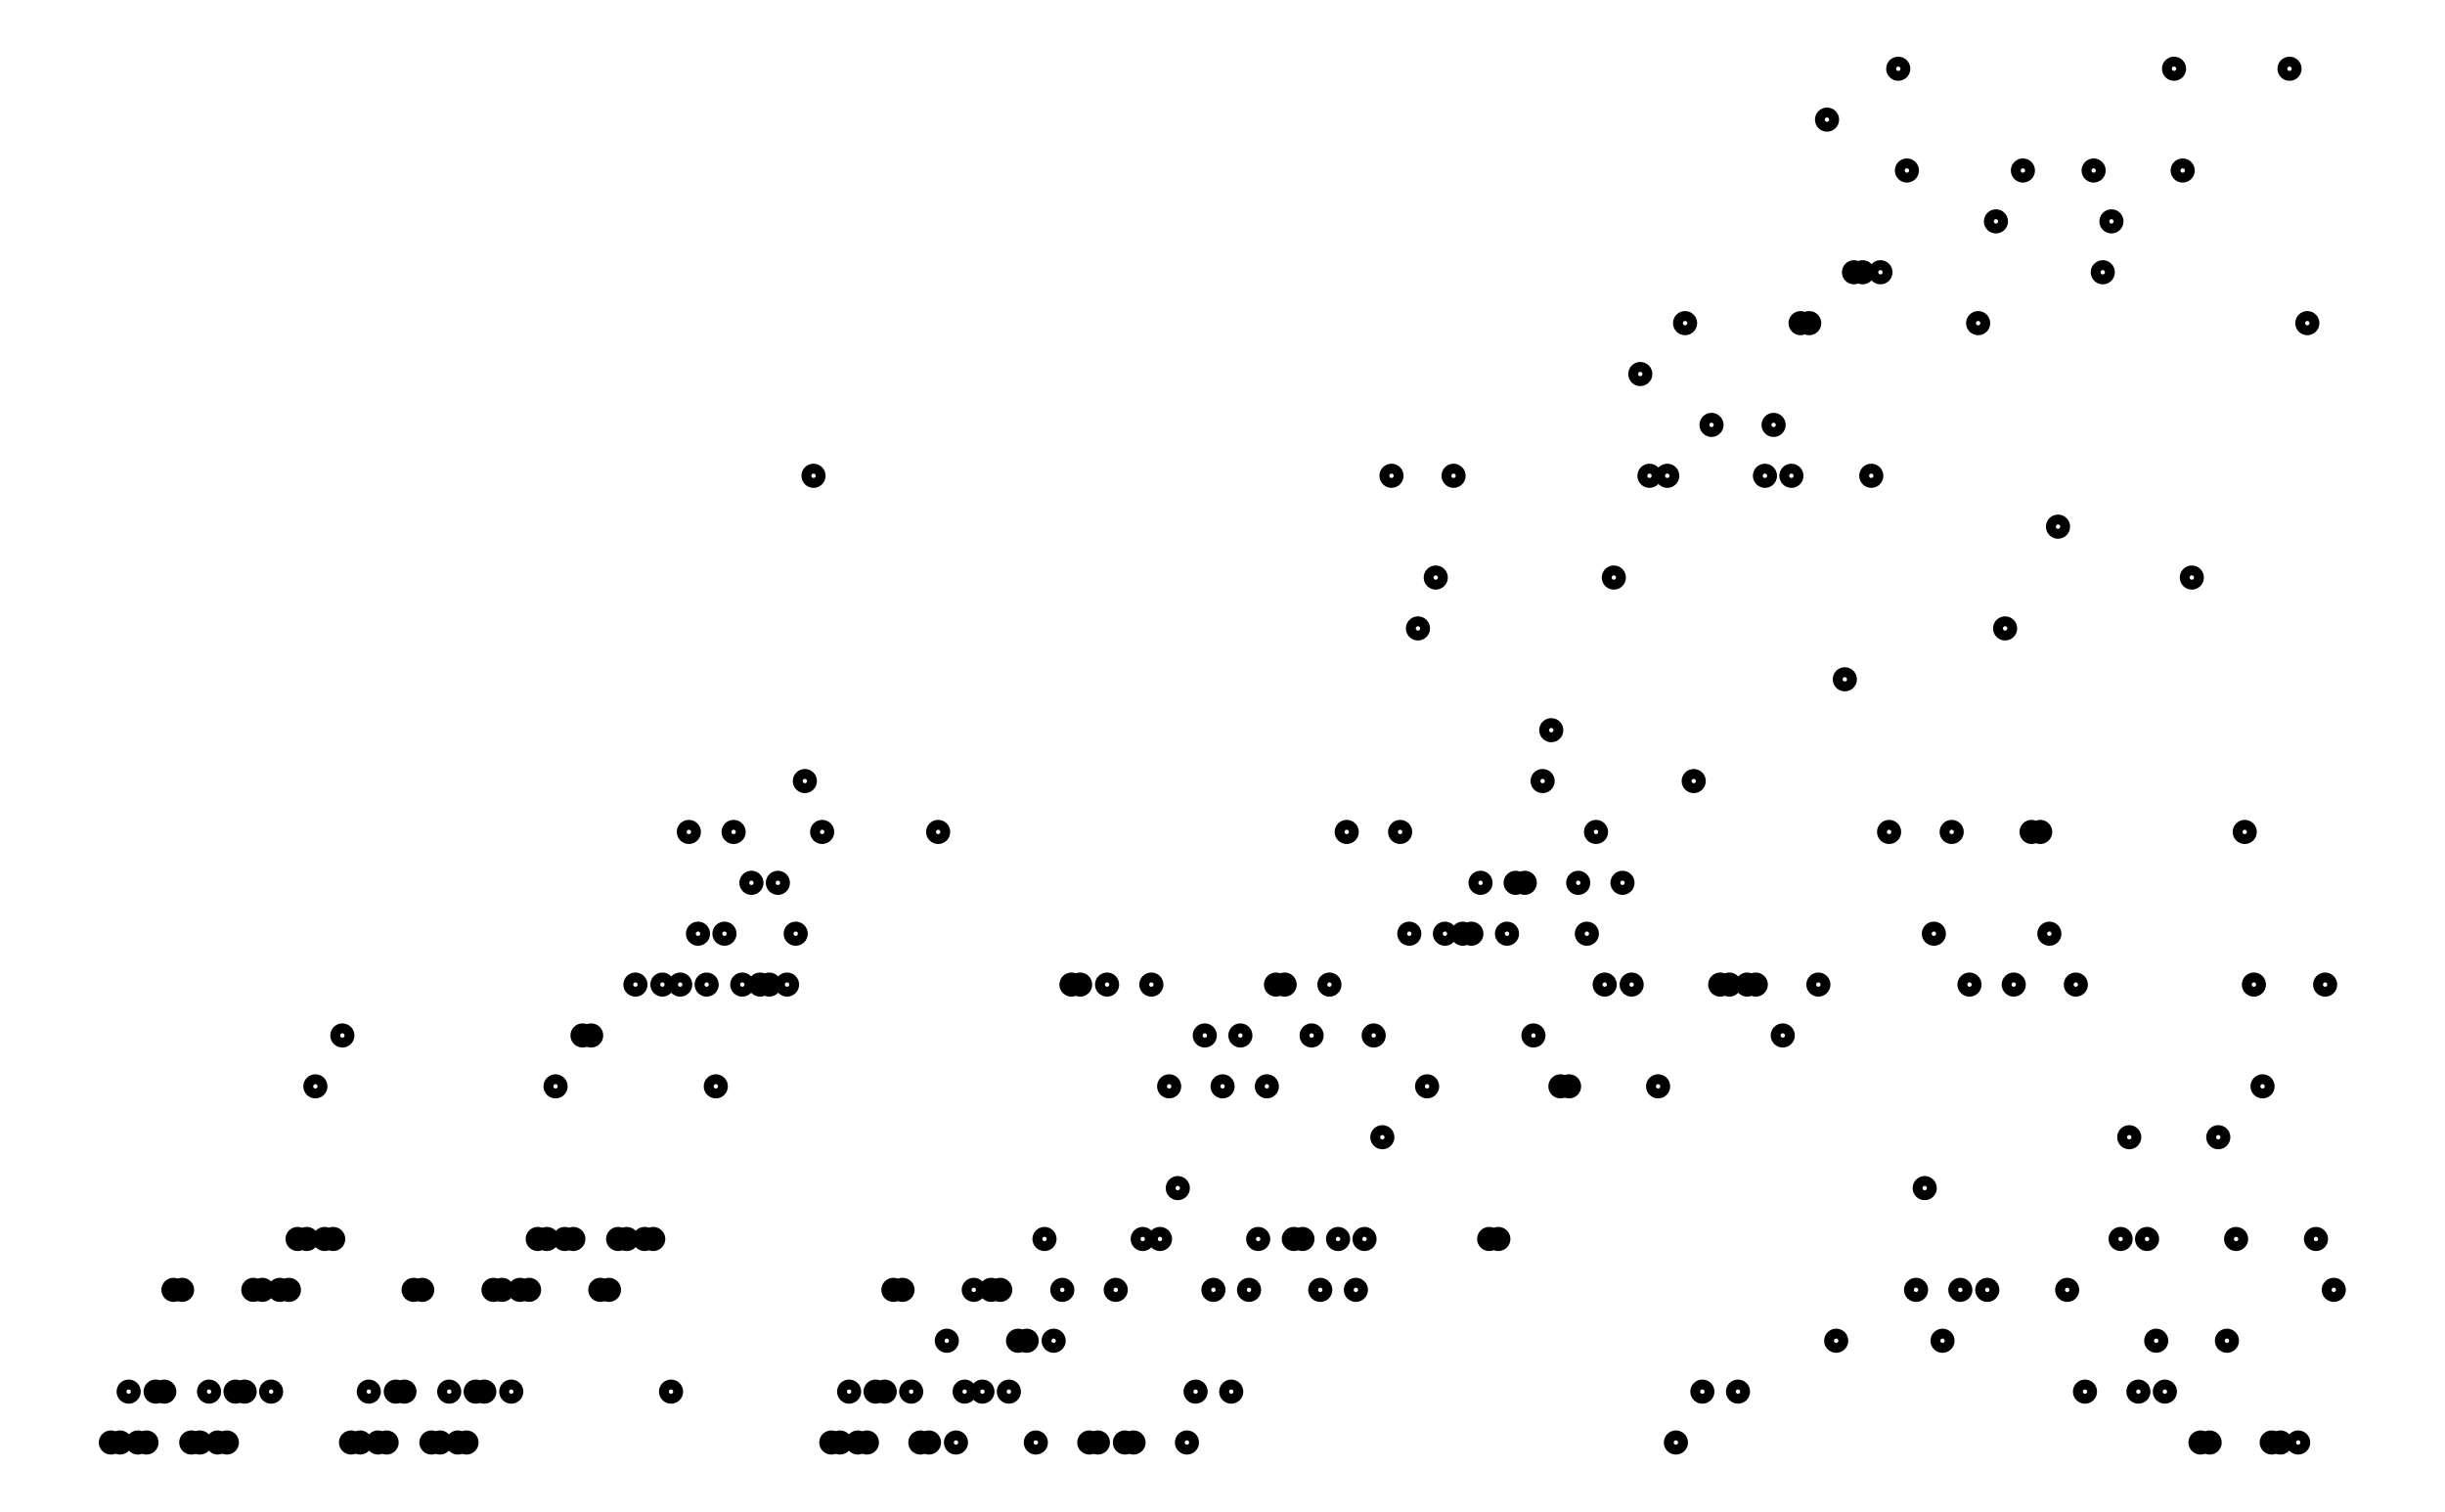
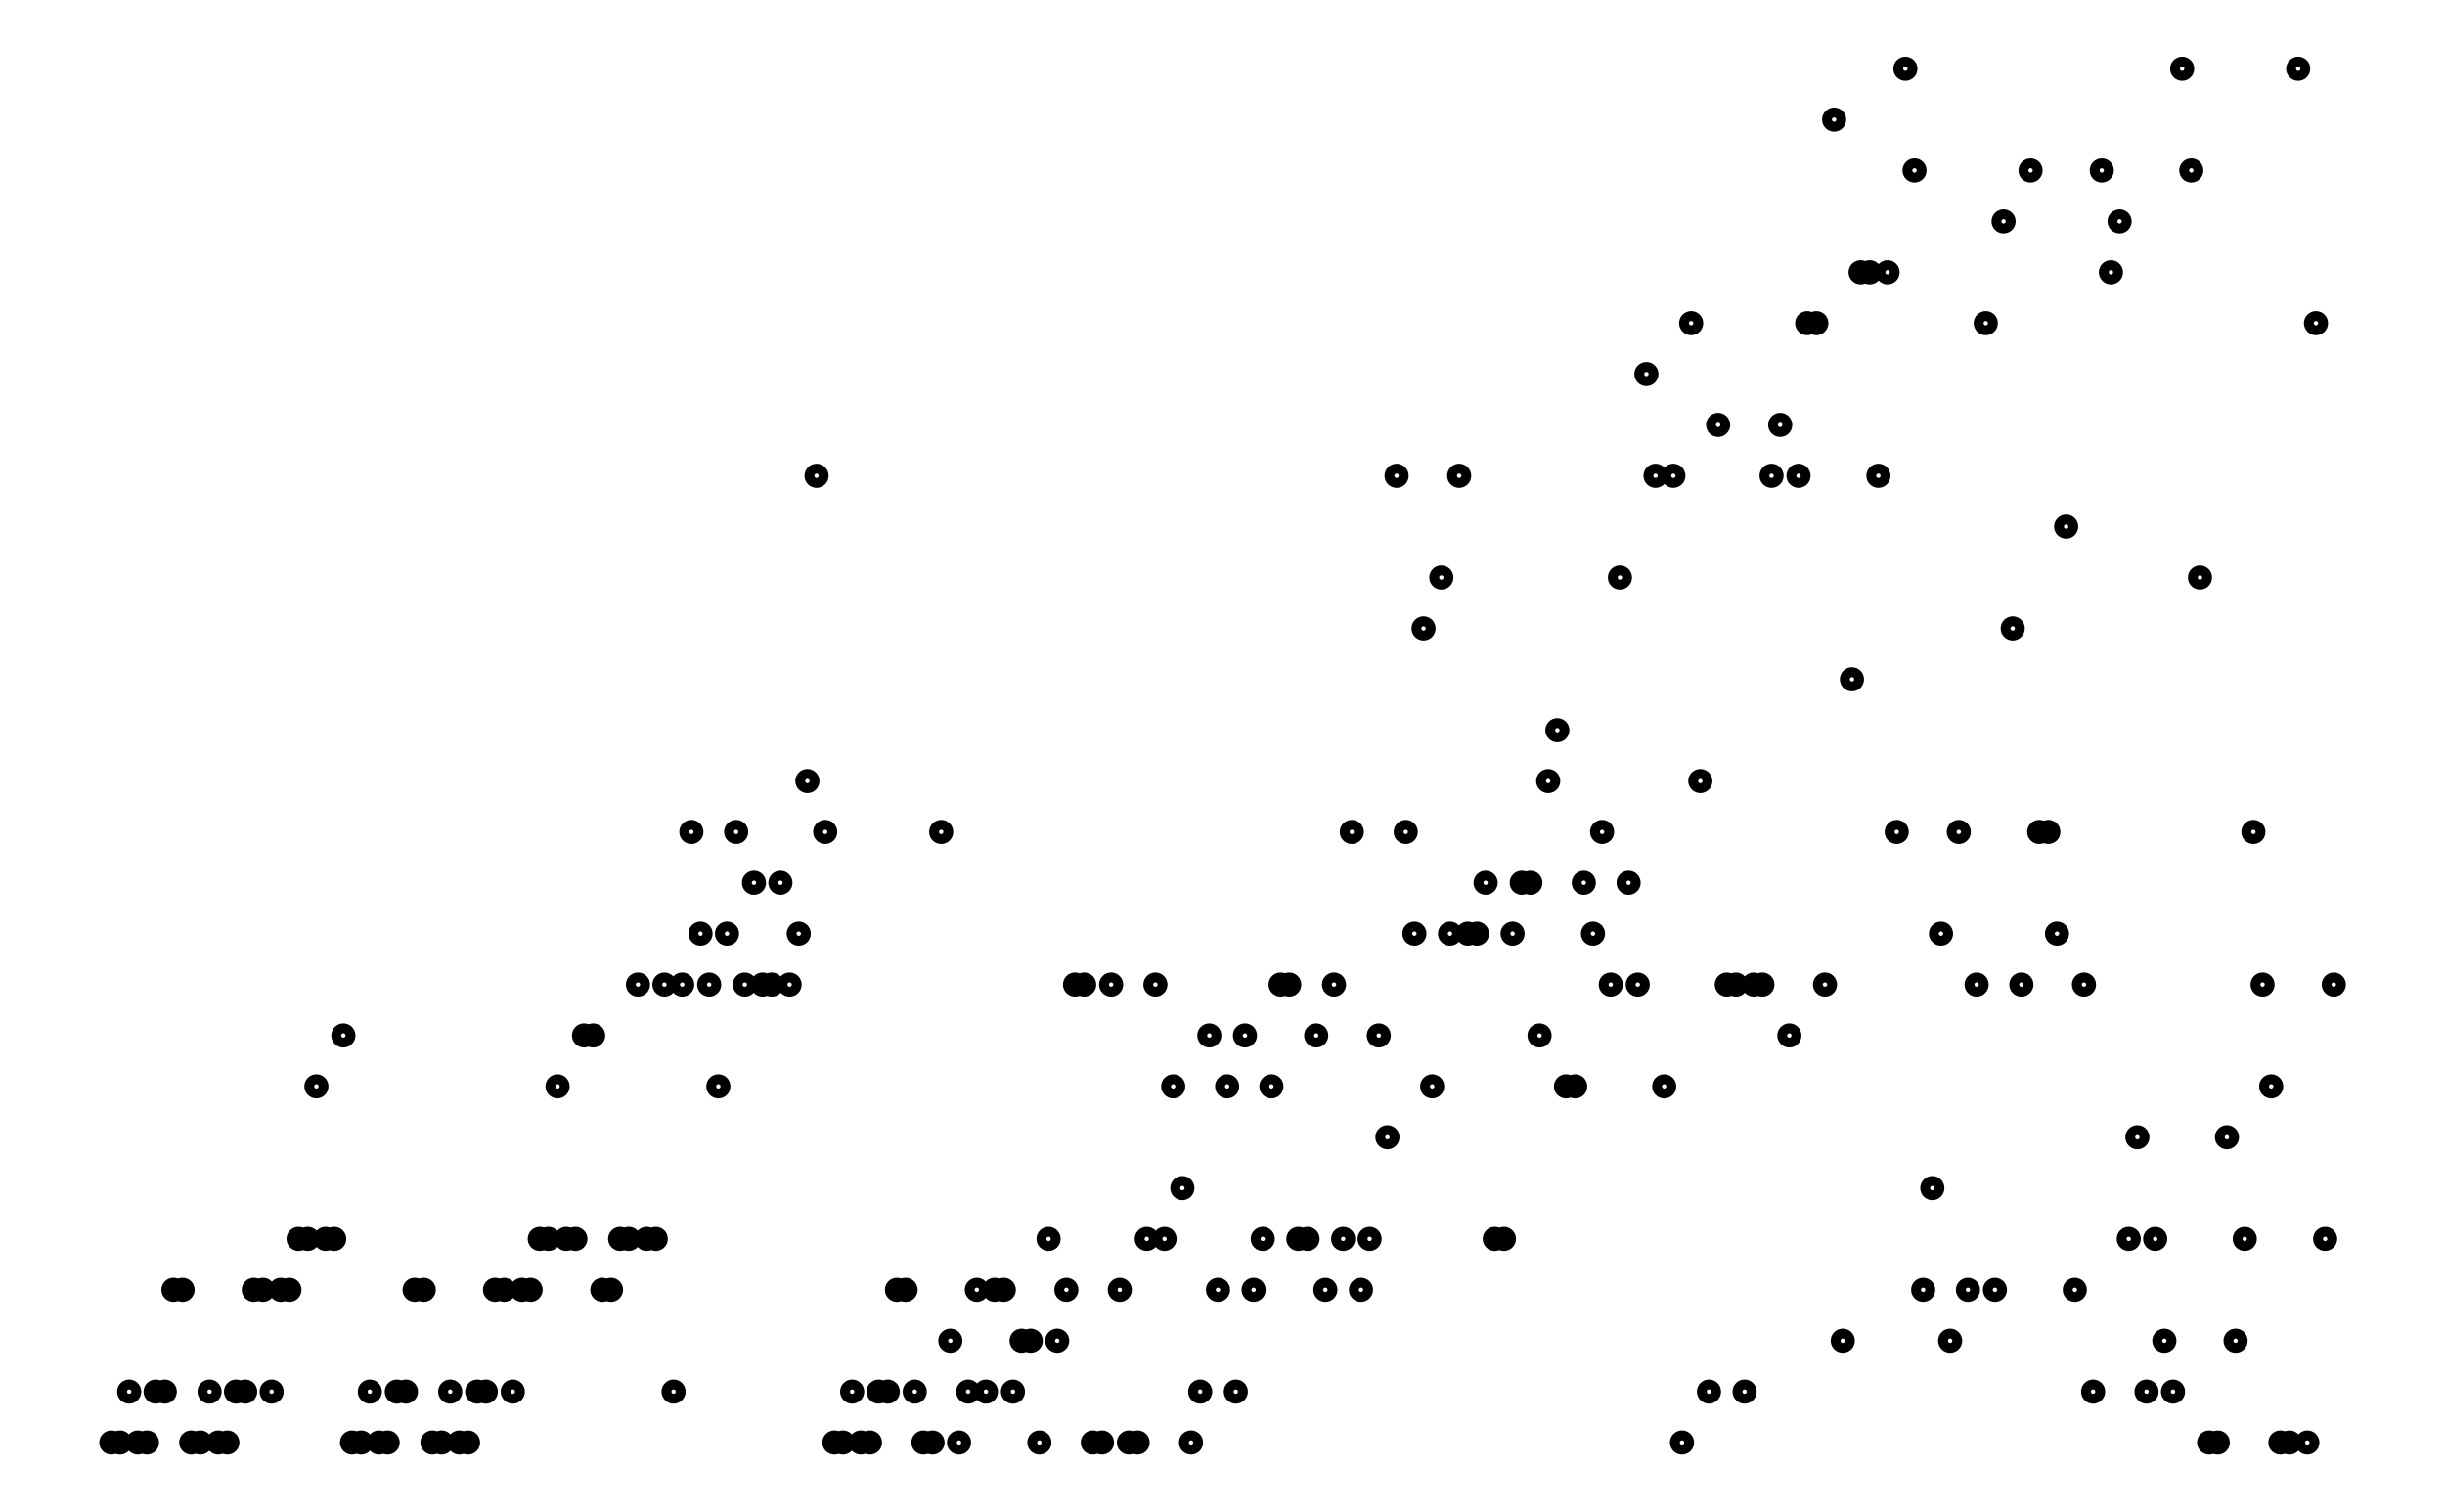
<svg xmlns="http://www.w3.org/2000/svg" width="161.8" height="100.0" viewBox="-4.35 -1.30 171.80 110.00">
  <g fill="none" stroke="black" stroke-width="0.135%" transform="translate(0, 107.4074) scale(3.7037, -3.7037)">
-     <circle cx="0.17" cy="1.00" r="0.14" />
+     <circle cx="0.18" cy="1.00" r="0.14" />
    <circle cx="0.35" cy="1.00" r="0.14" />
-     <circle cx="0.52" cy="2.00" r="0.14" />
+     <circle cx="0.53" cy="2.00" r="0.14" />
    <circle cx="0.70" cy="1.00" r="0.14" />
-     <circle cx="0.87" cy="1.00" r="0.14" />
+     <circle cx="0.88" cy="1.00" r="0.14" />
    <circle cx="1.05" cy="2.00" r="0.14" />
-     <circle cx="1.22" cy="2.00" r="0.14" />
+     <circle cx="1.23" cy="2.00" r="0.14" />
    <circle cx="1.40" cy="4.00" r="0.14" />
-     <circle cx="1.57" cy="4.00" r="0.14" />
+     <circle cx="1.58" cy="4.00" r="0.14" />
    <circle cx="1.75" cy="1.00" r="0.14" />
-     <circle cx="1.92" cy="1.00" r="0.14" />
-     <circle cx="2.10" cy="2.00" r="0.14" />
-     <circle cx="2.27" cy="1.00" r="0.14" />
-     <circle cx="2.45" cy="1.00" r="0.14" />
-     <circle cx="2.62" cy="2.00" r="0.14" />
-     <circle cx="2.80" cy="2.00" r="0.14" />
-     <circle cx="2.97" cy="4.00" r="0.14" />
-     <circle cx="3.15" cy="4.00" r="0.14" />
-     <circle cx="3.32" cy="2.00" r="0.14" />
-     <circle cx="3.49" cy="4.00" r="0.14" />
-     <circle cx="3.67" cy="4.00" r="0.14" />
-     <circle cx="3.84" cy="5.00" r="0.14" />
-     <circle cx="4.02" cy="5.00" r="0.14" />
-     <circle cx="4.19" cy="8.00" r="0.14" />
-     <circle cx="4.37" cy="5.00" r="0.14" />
-     <circle cx="4.54" cy="5.00" r="0.14" />
-     <circle cx="4.72" cy="9.00" r="0.14" />
-     <circle cx="4.89" cy="1.00" r="0.14" />
-     <circle cx="5.07" cy="1.00" r="0.14" />
-     <circle cx="5.24" cy="2.00" r="0.14" />
-     <circle cx="5.42" cy="1.00" r="0.14" />
-     <circle cx="5.59" cy="1.00" r="0.14" />
-     <circle cx="5.77" cy="2.00" r="0.14" />
-     <circle cx="5.94" cy="2.00" r="0.14" />
-     <circle cx="6.12" cy="4.00" r="0.14" />
-     <circle cx="6.29" cy="4.00" r="0.14" />
-     <circle cx="6.47" cy="1.00" r="0.14" />
-     <circle cx="6.64" cy="1.00" r="0.14" />
-     <circle cx="6.82" cy="2.00" r="0.14" />
-     <circle cx="6.99" cy="1.00" r="0.14" />
-     <circle cx="7.16" cy="1.00" r="0.14" />
-     <circle cx="7.34" cy="2.00" r="0.14" />
-     <circle cx="7.51" cy="2.00" r="0.14" />
-     <circle cx="7.69" cy="4.00" r="0.14" />
-     <circle cx="7.86" cy="4.00" r="0.14" />
-     <circle cx="8.04" cy="2.00" r="0.14" />
-     <circle cx="8.21" cy="4.00" r="0.14" />
-     <circle cx="8.39" cy="4.00" r="0.14" />
-     <circle cx="8.56" cy="5.00" r="0.14" />
-     <circle cx="8.74" cy="5.00" r="0.14" />
-     <circle cx="8.91" cy="8.00" r="0.14" />
-     <circle cx="9.09" cy="5.00" r="0.14" />
-     <circle cx="9.26" cy="5.00" r="0.14" />
-     <circle cx="9.44" cy="9.00" r="0.14" />
-     <circle cx="9.61" cy="9.00" r="0.14" />
-     <circle cx="9.79" cy="4.00" r="0.14" />
-     <circle cx="9.96" cy="4.00" r="0.14" />
-     <circle cx="10.14" cy="5.00" r="0.14" />
-     <circle cx="10.31" cy="5.00" r="0.14" />
-     <circle cx="10.48" cy="10.00" r="0.14" />
-     <circle cx="10.66" cy="5.00" r="0.14" />
-     <circle cx="10.83" cy="5.00" r="0.14" />
-     <circle cx="11.01" cy="10.00" r="0.14" />
-     <circle cx="11.18" cy="2.00" r="0.14" />
-     <circle cx="11.36" cy="10.00" r="0.14" />
-     <circle cx="11.53" cy="13.00" r="0.14" />
-     <circle cx="11.71" cy="11.00" r="0.14" />
-     <circle cx="11.88" cy="10.00" r="0.14" />
-     <circle cx="12.06" cy="8.00" r="0.14" />
-     <circle cx="12.23" cy="11.00" r="0.14" />
-     <circle cx="12.41" cy="13.00" r="0.14" />
-     <circle cx="12.58" cy="10.00" r="0.14" />
-     <circle cx="12.76" cy="12.00" r="0.14" />
-     <circle cx="12.93" cy="10.00" r="0.14" />
-     <circle cx="13.11" cy="10.00" r="0.14" />
-     <circle cx="13.28" cy="12.00" r="0.14" />
-     <circle cx="13.46" cy="10.00" r="0.14" />
-     <circle cx="13.63" cy="11.00" r="0.14" />
-     <circle cx="13.81" cy="14.00" r="0.14" />
-     <circle cx="13.98" cy="20.00" r="0.14" />
-     <circle cx="14.15" cy="13.00" r="0.14" />
-     <circle cx="14.33" cy="1.00" r="0.14" />
-     <circle cx="14.50" cy="1.00" r="0.14" />
-     <circle cx="14.68" cy="2.00" r="0.14" />
-     <circle cx="14.85" cy="1.00" r="0.14" />
-     <circle cx="15.03" cy="1.00" r="0.14" />
-     <circle cx="15.20" cy="2.00" r="0.14" />
-     <circle cx="15.38" cy="2.00" r="0.14" />
-     <circle cx="15.55" cy="4.00" r="0.14" />
-     <circle cx="15.73" cy="4.00" r="0.14" />
-     <circle cx="15.90" cy="2.00" r="0.14" />
-     <circle cx="16.08" cy="1.00" r="0.14" />
-     <circle cx="16.25" cy="1.00" r="0.14" />
-     <circle cx="16.43" cy="13.00" r="0.14" />
-     <circle cx="16.60" cy="3.00" r="0.14" />
-     <circle cx="16.78" cy="1.00" r="0.14" />
-     <circle cx="16.95" cy="2.00" r="0.14" />
-     <circle cx="17.13" cy="4.00" r="0.14" />
-     <circle cx="17.30" cy="2.00" r="0.14" />
-     <circle cx="17.47" cy="4.00" r="0.14" />
-     <circle cx="17.65" cy="4.00" r="0.14" />
-     <circle cx="17.82" cy="2.00" r="0.14" />
-     <circle cx="18.00" cy="3.00" r="0.14" />
-     <circle cx="18.17" cy="3.00" r="0.14" />
-     <circle cx="18.35" cy="1.00" r="0.14" />
-     <circle cx="18.52" cy="5.00" r="0.14" />
-     <circle cx="18.70" cy="3.00" r="0.14" />
-     <circle cx="18.87" cy="4.00" r="0.14" />
-     <circle cx="19.05" cy="10.00" r="0.14" />
-     <circle cx="19.22" cy="10.00" r="0.14" />
-     <circle cx="19.40" cy="1.00" r="0.14" />
-     <circle cx="19.57" cy="1.00" r="0.14" />
-     <circle cx="19.75" cy="10.00" r="0.14" />
-     <circle cx="19.92" cy="4.00" r="0.14" />
-     <circle cx="20.10" cy="1.00" r="0.14" />
-     <circle cx="20.27" cy="1.00" r="0.14" />
-     <circle cx="20.45" cy="5.00" r="0.14" />
-     <circle cx="20.62" cy="10.00" r="0.14" />
-     <circle cx="20.79" cy="5.00" r="0.14" />
-     <circle cx="20.97" cy="8.00" r="0.14" />
-     <circle cx="21.14" cy="6.00" r="0.14" />
-     <circle cx="21.32" cy="1.00" r="0.14" />
-     <circle cx="21.49" cy="2.00" r="0.14" />
-     <circle cx="21.67" cy="9.00" r="0.14" />
-     <circle cx="21.84" cy="4.00" r="0.14" />
-     <circle cx="22.02" cy="8.00" r="0.14" />
-     <circle cx="22.19" cy="2.00" r="0.14" />
-     <circle cx="22.37" cy="9.00" r="0.14" />
-     <circle cx="22.54" cy="4.00" r="0.14" />
-     <circle cx="22.72" cy="5.00" r="0.14" />
-     <circle cx="22.89" cy="8.00" r="0.14" />
-     <circle cx="23.07" cy="10.00" r="0.14" />
-     <circle cx="23.24" cy="10.00" r="0.14" />
-     <circle cx="23.42" cy="5.00" r="0.14" />
-     <circle cx="23.59" cy="5.00" r="0.14" />
-     <circle cx="23.77" cy="9.00" r="0.14" />
-     <circle cx="23.94" cy="4.00" r="0.14" />
-     <circle cx="24.12" cy="10.00" r="0.14" />
-     <circle cx="24.29" cy="5.00" r="0.14" />
-     <circle cx="24.46" cy="13.00" r="0.14" />
-     <circle cx="24.64" cy="4.00" r="0.14" />
-     <circle cx="24.81" cy="5.00" r="0.14" />
-     <circle cx="24.99" cy="9.00" r="0.14" />
-     <circle cx="25.16" cy="7.00" r="0.14" />
-     <circle cx="25.34" cy="20.00" r="0.14" />
-     <circle cx="25.51" cy="13.00" r="0.14" />
-     <circle cx="25.69" cy="11.00" r="0.14" />
-     <circle cx="25.86" cy="17.00" r="0.14" />
-     <circle cx="26.04" cy="8.00" r="0.14" />
-     <circle cx="26.21" cy="18.00" r="0.14" />
-     <circle cx="26.39" cy="11.00" r="0.14" />
-     <circle cx="26.56" cy="20.00" r="0.14" />
-     <circle cx="26.74" cy="11.00" r="0.14" />
-     <circle cx="26.91" cy="11.00" r="0.14" />
-     <circle cx="27.09" cy="12.00" r="0.14" />
-     <circle cx="27.26" cy="5.00" r="0.14" />
-     <circle cx="27.44" cy="5.00" r="0.14" />
-     <circle cx="27.61" cy="11.00" r="0.14" />
-     <circle cx="27.78" cy="12.00" r="0.14" />
-     <circle cx="27.96" cy="12.00" r="0.14" />
-     <circle cx="28.13" cy="9.00" r="0.14" />
-     <circle cx="28.31" cy="14.00" r="0.14" />
-     <circle cx="28.48" cy="15.00" r="0.14" />
-     <circle cx="28.66" cy="8.00" r="0.14" />
-     <circle cx="28.83" cy="8.00" r="0.14" />
-     <circle cx="29.01" cy="12.00" r="0.14" />
-     <circle cx="29.18" cy="11.00" r="0.14" />
-     <circle cx="29.36" cy="13.00" r="0.14" />
-     <circle cx="29.53" cy="10.00" r="0.14" />
-     <circle cx="29.71" cy="18.00" r="0.14" />
-     <circle cx="29.88" cy="12.00" r="0.14" />
-     <circle cx="30.06" cy="10.00" r="0.14" />
-     <circle cx="30.23" cy="22.00" r="0.14" />
-     <circle cx="30.41" cy="20.00" r="0.14" />
-     <circle cx="30.58" cy="8.00" r="0.14" />
-     <circle cx="30.76" cy="20.00" r="0.14" />
-     <circle cx="30.93" cy="1.00" r="0.14" />
-     <circle cx="31.11" cy="23.00" r="0.14" />
-     <circle cx="31.28" cy="14.00" r="0.14" />
-     <circle cx="31.45" cy="2.00" r="0.14" />
-     <circle cx="31.63" cy="21.00" r="0.14" />
-     <circle cx="31.80" cy="10.00" r="0.14" />
-     <circle cx="31.98" cy="10.00" r="0.14" />
-     <circle cx="32.15" cy="2.00" r="0.14" />
-     <circle cx="32.33" cy="10.00" r="0.14" />
-     <circle cx="32.50" cy="10.00" r="0.14" />
-     <circle cx="32.68" cy="20.00" r="0.14" />
-     <circle cx="32.85" cy="21.00" r="0.14" />
-     <circle cx="33.03" cy="9.00" r="0.14" />
-     <circle cx="33.20" cy="20.00" r="0.14" />
-     <circle cx="33.38" cy="23.00" r="0.14" />
-     <circle cx="33.55" cy="23.00" r="0.14" />
-     <circle cx="33.73" cy="10.00" r="0.14" />
-     <circle cx="33.90" cy="27.00" r="0.14" />
-     <circle cx="34.08" cy="3.00" r="0.14" />
-     <circle cx="34.25" cy="16.00" r="0.14" />
-     <circle cx="34.43" cy="24.00" r="0.14" />
-     <circle cx="34.60" cy="24.00" r="0.14" />
-     <circle cx="34.77" cy="20.00" r="0.14" />
-     <circle cx="34.95" cy="24.00" r="0.14" />
-     <circle cx="35.12" cy="13.00" r="0.14" />
-     <circle cx="35.30" cy="28.00" r="0.14" />
-     <circle cx="35.47" cy="26.00" r="0.14" />
-     <circle cx="35.65" cy="4.00" r="0.14" />
-     <circle cx="35.82" cy="6.00" r="0.14" />
-     <circle cx="36.00" cy="11.00" r="0.14" />
-     <circle cx="36.17" cy="3.00" r="0.14" />
-     <circle cx="36.35" cy="13.00" r="0.14" />
-     <circle cx="36.52" cy="4.00" r="0.14" />
-     <circle cx="36.70" cy="10.00" r="0.14" />
-     <circle cx="36.87" cy="23.00" r="0.14" />
-     <circle cx="37.05" cy="4.00" r="0.14" />
-     <circle cx="37.22" cy="25.00" r="0.14" />
-     <circle cx="37.40" cy="17.00" r="0.14" />
-     <circle cx="37.57" cy="10.00" r="0.14" />
-     <circle cx="37.75" cy="26.00" r="0.14" />
-     <circle cx="37.92" cy="13.00" r="0.14" />
-     <circle cx="38.09" cy="13.00" r="0.14" />
-     <circle cx="38.27" cy="11.00" r="0.14" />
-     <circle cx="38.44" cy="19.00" r="0.14" />
-     <circle cx="38.62" cy="4.00" r="0.14" />
-     <circle cx="38.79" cy="10.00" r="0.14" />
-     <circle cx="38.97" cy="2.00" r="0.14" />
-     <circle cx="39.14" cy="26.00" r="0.14" />
-     <circle cx="39.32" cy="24.00" r="0.14" />
-     <circle cx="39.49" cy="25.00" r="0.14" />
-     <circle cx="39.67" cy="5.00" r="0.14" />
-     <circle cx="39.84" cy="7.00" r="0.14" />
-     <circle cx="40.02" cy="2.00" r="0.14" />
-     <circle cx="40.19" cy="5.00" r="0.14" />
-     <circle cx="40.37" cy="3.00" r="0.14" />
-     <circle cx="40.54" cy="2.00" r="0.14" />
-     <circle cx="40.72" cy="28.00" r="0.14" />
-     <circle cx="40.89" cy="26.00" r="0.14" />
-     <circle cx="41.07" cy="18.00" r="0.14" />
-     <circle cx="41.24" cy="1.00" r="0.14" />
-     <circle cx="41.42" cy="1.00" r="0.14" />
-     <circle cx="41.59" cy="7.00" r="0.14" />
-     <circle cx="41.76" cy="3.00" r="0.14" />
-     <circle cx="41.94" cy="5.00" r="0.14" />
-     <circle cx="42.11" cy="13.00" r="0.14" />
-     <circle cx="42.29" cy="10.00" r="0.14" />
-     <circle cx="42.46" cy="8.00" r="0.14" />
-     <circle cx="42.64" cy="1.00" r="0.14" />
+     <circle cx="1.93" cy="1.00" r="0.14" />
+     <circle cx="2.11" cy="2.00" r="0.14" />
+     <circle cx="2.28" cy="1.00" r="0.14" />
+     <circle cx="2.46" cy="1.00" r="0.14" />
+     <circle cx="2.63" cy="2.00" r="0.14" />
+     <circle cx="2.81" cy="2.00" r="0.14" />
+     <circle cx="2.98" cy="4.00" r="0.14" />
+     <circle cx="3.16" cy="4.00" r="0.14" />
+     <circle cx="3.33" cy="2.00" r="0.14" />
+     <circle cx="3.51" cy="4.00" r="0.14" />
+     <circle cx="3.68" cy="4.00" r="0.14" />
+     <circle cx="3.86" cy="5.00" r="0.14" />
+     <circle cx="4.04" cy="5.00" r="0.14" />
+     <circle cx="4.21" cy="8.00" r="0.14" />
+     <circle cx="4.39" cy="5.00" r="0.14" />
+     <circle cx="4.56" cy="5.00" r="0.14" />
+     <circle cx="4.74" cy="9.00" r="0.14" />
+     <circle cx="4.91" cy="1.00" r="0.14" />
+     <circle cx="5.09" cy="1.00" r="0.14" />
+     <circle cx="5.26" cy="2.00" r="0.14" />
+     <circle cx="5.44" cy="1.00" r="0.14" />
+     <circle cx="5.61" cy="1.00" r="0.14" />
+     <circle cx="5.79" cy="2.00" r="0.14" />
+     <circle cx="5.97" cy="2.00" r="0.14" />
+     <circle cx="6.14" cy="4.00" r="0.14" />
+     <circle cx="6.32" cy="4.00" r="0.14" />
+     <circle cx="6.49" cy="1.00" r="0.14" />
+     <circle cx="6.67" cy="1.00" r="0.14" />
+     <circle cx="6.84" cy="2.00" r="0.14" />
+     <circle cx="7.02" cy="1.00" r="0.14" />
+     <circle cx="7.19" cy="1.00" r="0.14" />
+     <circle cx="7.37" cy="2.00" r="0.14" />
+     <circle cx="7.54" cy="2.00" r="0.14" />
+     <circle cx="7.72" cy="4.00" r="0.14" />
+     <circle cx="7.90" cy="4.00" r="0.14" />
+     <circle cx="8.07" cy="2.00" r="0.14" />
+     <circle cx="8.25" cy="4.00" r="0.14" />
+     <circle cx="8.42" cy="4.00" r="0.14" />
+     <circle cx="8.60" cy="5.00" r="0.14" />
+     <circle cx="8.77" cy="5.00" r="0.14" />
+     <circle cx="8.95" cy="8.00" r="0.14" />
+     <circle cx="9.12" cy="5.00" r="0.14" />
+     <circle cx="9.30" cy="5.00" r="0.14" />
+     <circle cx="9.47" cy="9.00" r="0.14" />
+     <circle cx="9.65" cy="9.00" r="0.14" />
+     <circle cx="9.83" cy="4.00" r="0.14" />
+     <circle cx="10.00" cy="4.00" r="0.14" />
+     <circle cx="10.18" cy="5.00" r="0.14" />
+     <circle cx="10.35" cy="5.00" r="0.14" />
+     <circle cx="10.53" cy="10.00" r="0.14" />
+     <circle cx="10.70" cy="5.00" r="0.14" />
+     <circle cx="10.88" cy="5.00" r="0.14" />
+     <circle cx="11.05" cy="10.00" r="0.14" />
+     <circle cx="11.23" cy="2.00" r="0.14" />
+     <circle cx="11.40" cy="10.00" r="0.14" />
+     <circle cx="11.58" cy="13.00" r="0.14" />
+     <circle cx="11.76" cy="11.00" r="0.14" />
+     <circle cx="11.93" cy="10.00" r="0.14" />
+     <circle cx="12.11" cy="8.00" r="0.14" />
+     <circle cx="12.28" cy="11.00" r="0.14" />
+     <circle cx="12.46" cy="13.00" r="0.14" />
+     <circle cx="12.63" cy="10.00" r="0.14" />
+     <circle cx="12.81" cy="12.00" r="0.14" />
+     <circle cx="12.98" cy="10.00" r="0.14" />
+     <circle cx="13.16" cy="10.00" r="0.14" />
+     <circle cx="13.33" cy="12.00" r="0.14" />
+     <circle cx="13.51" cy="10.00" r="0.14" />
+     <circle cx="13.69" cy="11.00" r="0.14" />
+     <circle cx="13.86" cy="14.00" r="0.14" />
+     <circle cx="14.04" cy="20.00" r="0.14" />
+     <circle cx="14.21" cy="13.00" r="0.14" />
+     <circle cx="14.39" cy="1.00" r="0.14" />
+     <circle cx="14.56" cy="1.00" r="0.14" />
+     <circle cx="14.74" cy="2.00" r="0.14" />
+     <circle cx="14.91" cy="1.00" r="0.14" />
+     <circle cx="15.09" cy="1.00" r="0.14" />
+     <circle cx="15.26" cy="2.00" r="0.14" />
+     <circle cx="15.44" cy="2.00" r="0.14" />
+     <circle cx="15.62" cy="4.00" r="0.14" />
+     <circle cx="15.79" cy="4.00" r="0.14" />
+     <circle cx="15.97" cy="2.00" r="0.14" />
+     <circle cx="16.14" cy="1.00" r="0.14" />
+     <circle cx="16.32" cy="1.00" r="0.14" />
+     <circle cx="16.49" cy="13.00" r="0.14" />
+     <circle cx="16.67" cy="3.00" r="0.14" />
+     <circle cx="16.84" cy="1.00" r="0.14" />
+     <circle cx="17.02" cy="2.00" r="0.14" />
+     <circle cx="17.19" cy="4.00" r="0.14" />
+     <circle cx="17.37" cy="2.00" r="0.14" />
+     <circle cx="17.54" cy="4.00" r="0.14" />
+     <circle cx="17.72" cy="4.00" r="0.14" />
+     <circle cx="17.90" cy="2.00" r="0.14" />
+     <circle cx="18.07" cy="3.00" r="0.14" />
+     <circle cx="18.25" cy="3.00" r="0.14" />
+     <circle cx="18.42" cy="1.00" r="0.14" />
+     <circle cx="18.60" cy="5.00" r="0.14" />
+     <circle cx="18.77" cy="3.00" r="0.14" />
+     <circle cx="18.95" cy="4.00" r="0.14" />
+     <circle cx="19.12" cy="10.00" r="0.14" />
+     <circle cx="19.30" cy="10.00" r="0.14" />
+     <circle cx="19.47" cy="1.00" r="0.14" />
+     <circle cx="19.65" cy="1.00" r="0.14" />
+     <circle cx="19.83" cy="10.00" r="0.14" />
+     <circle cx="20.00" cy="4.00" r="0.14" />
+     <circle cx="20.18" cy="1.00" r="0.14" />
+     <circle cx="20.35" cy="1.00" r="0.14" />
+     <circle cx="20.53" cy="5.00" r="0.14" />
+     <circle cx="20.70" cy="10.00" r="0.14" />
+     <circle cx="20.88" cy="5.00" r="0.14" />
+     <circle cx="21.05" cy="8.00" r="0.14" />
+     <circle cx="21.23" cy="6.00" r="0.14" />
+     <circle cx="21.40" cy="1.00" r="0.14" />
+     <circle cx="21.58" cy="2.00" r="0.14" />
+     <circle cx="21.76" cy="9.00" r="0.14" />
+     <circle cx="21.93" cy="4.00" r="0.14" />
+     <circle cx="22.11" cy="8.00" r="0.14" />
+     <circle cx="22.28" cy="2.00" r="0.14" />
+     <circle cx="22.46" cy="9.00" r="0.14" />
+     <circle cx="22.63" cy="4.00" r="0.14" />
+     <circle cx="22.81" cy="5.00" r="0.14" />
+     <circle cx="22.98" cy="8.00" r="0.14" />
+     <circle cx="23.16" cy="10.00" r="0.14" />
+     <circle cx="23.33" cy="10.00" r="0.14" />
+     <circle cx="23.51" cy="5.00" r="0.14" />
+     <circle cx="23.69" cy="5.00" r="0.14" />
+     <circle cx="23.86" cy="9.00" r="0.14" />
+     <circle cx="24.04" cy="4.00" r="0.14" />
+     <circle cx="24.21" cy="10.00" r="0.14" />
+     <circle cx="24.39" cy="5.00" r="0.14" />
+     <circle cx="24.56" cy="13.00" r="0.14" />
+     <circle cx="24.74" cy="4.00" r="0.14" />
+     <circle cx="24.91" cy="5.00" r="0.14" />
+     <circle cx="25.09" cy="9.00" r="0.14" />
+     <circle cx="25.26" cy="7.00" r="0.14" />
+     <circle cx="25.44" cy="20.00" r="0.14" />
+     <circle cx="25.62" cy="13.00" r="0.14" />
+     <circle cx="25.79" cy="11.00" r="0.14" />
+     <circle cx="25.97" cy="17.00" r="0.14" />
+     <circle cx="26.14" cy="8.00" r="0.14" />
+     <circle cx="26.32" cy="18.00" r="0.14" />
+     <circle cx="26.49" cy="11.00" r="0.14" />
+     <circle cx="26.67" cy="20.00" r="0.14" />
+     <circle cx="26.84" cy="11.00" r="0.14" />
+     <circle cx="27.02" cy="11.00" r="0.14" />
+     <circle cx="27.19" cy="12.00" r="0.14" />
+     <circle cx="27.37" cy="5.00" r="0.14" />
+     <circle cx="27.55" cy="5.00" r="0.14" />
+     <circle cx="27.72" cy="11.00" r="0.14" />
+     <circle cx="27.90" cy="12.00" r="0.14" />
+     <circle cx="28.07" cy="12.00" r="0.14" />
+     <circle cx="28.25" cy="9.00" r="0.14" />
+     <circle cx="28.42" cy="14.00" r="0.14" />
+     <circle cx="28.60" cy="15.00" r="0.14" />
+     <circle cx="28.77" cy="8.00" r="0.14" />
+     <circle cx="28.95" cy="8.00" r="0.14" />
+     <circle cx="29.12" cy="12.00" r="0.14" />
+     <circle cx="29.30" cy="11.00" r="0.14" />
+     <circle cx="29.48" cy="13.00" r="0.14" />
+     <circle cx="29.65" cy="10.00" r="0.14" />
+     <circle cx="29.83" cy="18.00" r="0.14" />
+     <circle cx="30.00" cy="12.00" r="0.14" />
+     <circle cx="30.18" cy="10.00" r="0.14" />
+     <circle cx="30.35" cy="22.00" r="0.14" />
+     <circle cx="30.53" cy="20.00" r="0.14" />
+     <circle cx="30.70" cy="8.00" r="0.14" />
+     <circle cx="30.88" cy="20.00" r="0.14" />
+     <circle cx="31.05" cy="1.00" r="0.14" />
+     <circle cx="31.23" cy="23.00" r="0.14" />
+     <circle cx="31.41" cy="14.00" r="0.14" />
+     <circle cx="31.58" cy="2.00" r="0.14" />
+     <circle cx="31.76" cy="21.00" r="0.14" />
+     <circle cx="31.93" cy="10.00" r="0.14" />
+     <circle cx="32.11" cy="10.00" r="0.14" />
+     <circle cx="32.28" cy="2.00" r="0.14" />
+     <circle cx="32.46" cy="10.00" r="0.14" />
+     <circle cx="32.63" cy="10.00" r="0.14" />
+     <circle cx="32.81" cy="20.00" r="0.14" />
+     <circle cx="32.98" cy="21.00" r="0.14" />
+     <circle cx="33.16" cy="9.00" r="0.14" />
+     <circle cx="33.34" cy="20.00" r="0.14" />
+     <circle cx="33.51" cy="23.00" r="0.14" />
+     <circle cx="33.69" cy="23.00" r="0.14" />
+     <circle cx="33.86" cy="10.00" r="0.14" />
+     <circle cx="34.04" cy="27.00" r="0.14" />
+     <circle cx="34.21" cy="3.00" r="0.14" />
+     <circle cx="34.39" cy="16.00" r="0.14" />
+     <circle cx="34.56" cy="24.00" r="0.14" />
+     <circle cx="34.74" cy="24.00" r="0.14" />
+     <circle cx="34.91" cy="20.00" r="0.14" />
+     <circle cx="35.09" cy="24.00" r="0.14" />
+     <circle cx="35.27" cy="13.00" r="0.14" />
+     <circle cx="35.44" cy="28.00" r="0.14" />
+     <circle cx="35.62" cy="26.00" r="0.14" />
+     <circle cx="35.79" cy="4.00" r="0.14" />
+     <circle cx="35.97" cy="6.00" r="0.14" />
+     <circle cx="36.14" cy="11.00" r="0.14" />
+     <circle cx="36.32" cy="3.00" r="0.14" />
+     <circle cx="36.49" cy="13.00" r="0.14" />
+     <circle cx="36.67" cy="4.00" r="0.14" />
+     <circle cx="36.84" cy="10.00" r="0.14" />
+     <circle cx="37.02" cy="23.00" r="0.14" />
+     <circle cx="37.20" cy="4.00" r="0.14" />
+     <circle cx="37.37" cy="25.00" r="0.14" />
+     <circle cx="37.55" cy="17.00" r="0.14" />
+     <circle cx="37.72" cy="10.00" r="0.14" />
+     <circle cx="37.90" cy="26.00" r="0.14" />
+     <circle cx="38.07" cy="13.00" r="0.14" />
+     <circle cx="38.25" cy="13.00" r="0.14" />
+     <circle cx="38.42" cy="11.00" r="0.14" />
+     <circle cx="38.60" cy="19.00" r="0.14" />
+     <circle cx="38.77" cy="4.00" r="0.14" />
+     <circle cx="38.95" cy="10.00" r="0.14" />
+     <circle cx="39.13" cy="2.00" r="0.14" />
+     <circle cx="39.30" cy="26.00" r="0.14" />
+     <circle cx="39.48" cy="24.00" r="0.14" />
+     <circle cx="39.65" cy="25.00" r="0.14" />
+     <circle cx="39.83" cy="5.00" r="0.14" />
+     <circle cx="40.00" cy="7.00" r="0.14" />
+     <circle cx="40.18" cy="2.00" r="0.14" />
+     <circle cx="40.35" cy="5.00" r="0.14" />
+     <circle cx="40.53" cy="3.00" r="0.14" />
+     <circle cx="40.70" cy="2.00" r="0.14" />
+     <circle cx="40.88" cy="28.00" r="0.14" />
+     <circle cx="41.06" cy="26.00" r="0.14" />
+     <circle cx="41.23" cy="18.00" r="0.14" />
+     <circle cx="41.41" cy="1.00" r="0.14" />
+     <circle cx="41.58" cy="1.00" r="0.14" />
+     <circle cx="41.76" cy="7.00" r="0.14" />
+     <circle cx="41.93" cy="3.00" r="0.14" />
+     <circle cx="42.11" cy="5.00" r="0.14" />
+     <circle cx="42.28" cy="13.00" r="0.14" />
+     <circle cx="42.46" cy="10.00" r="0.14" />
+     <circle cx="42.63" cy="8.00" r="0.14" />
    <circle cx="42.81" cy="1.00" r="0.14" />
-     <circle cx="42.99" cy="28.00" r="0.14" />
-     <circle cx="43.16" cy="1.00" r="0.14" />
-     <circle cx="43.34" cy="23.00" r="0.14" />
-     <circle cx="43.51" cy="5.00" r="0.14" />
-     <circle cx="43.69" cy="10.00" r="0.14" />
-     <circle cx="43.86" cy="4.00" r="0.14" />
+     <circle cx="42.99" cy="1.00" r="0.14" />
+     <circle cx="43.16" cy="28.00" r="0.14" />
+     <circle cx="43.34" cy="1.00" r="0.14" />
+     <circle cx="43.51" cy="23.00" r="0.14" />
+     <circle cx="43.69" cy="5.00" r="0.14" />
+     <circle cx="43.86" cy="10.00" r="0.14" />
  </g>
</svg>
